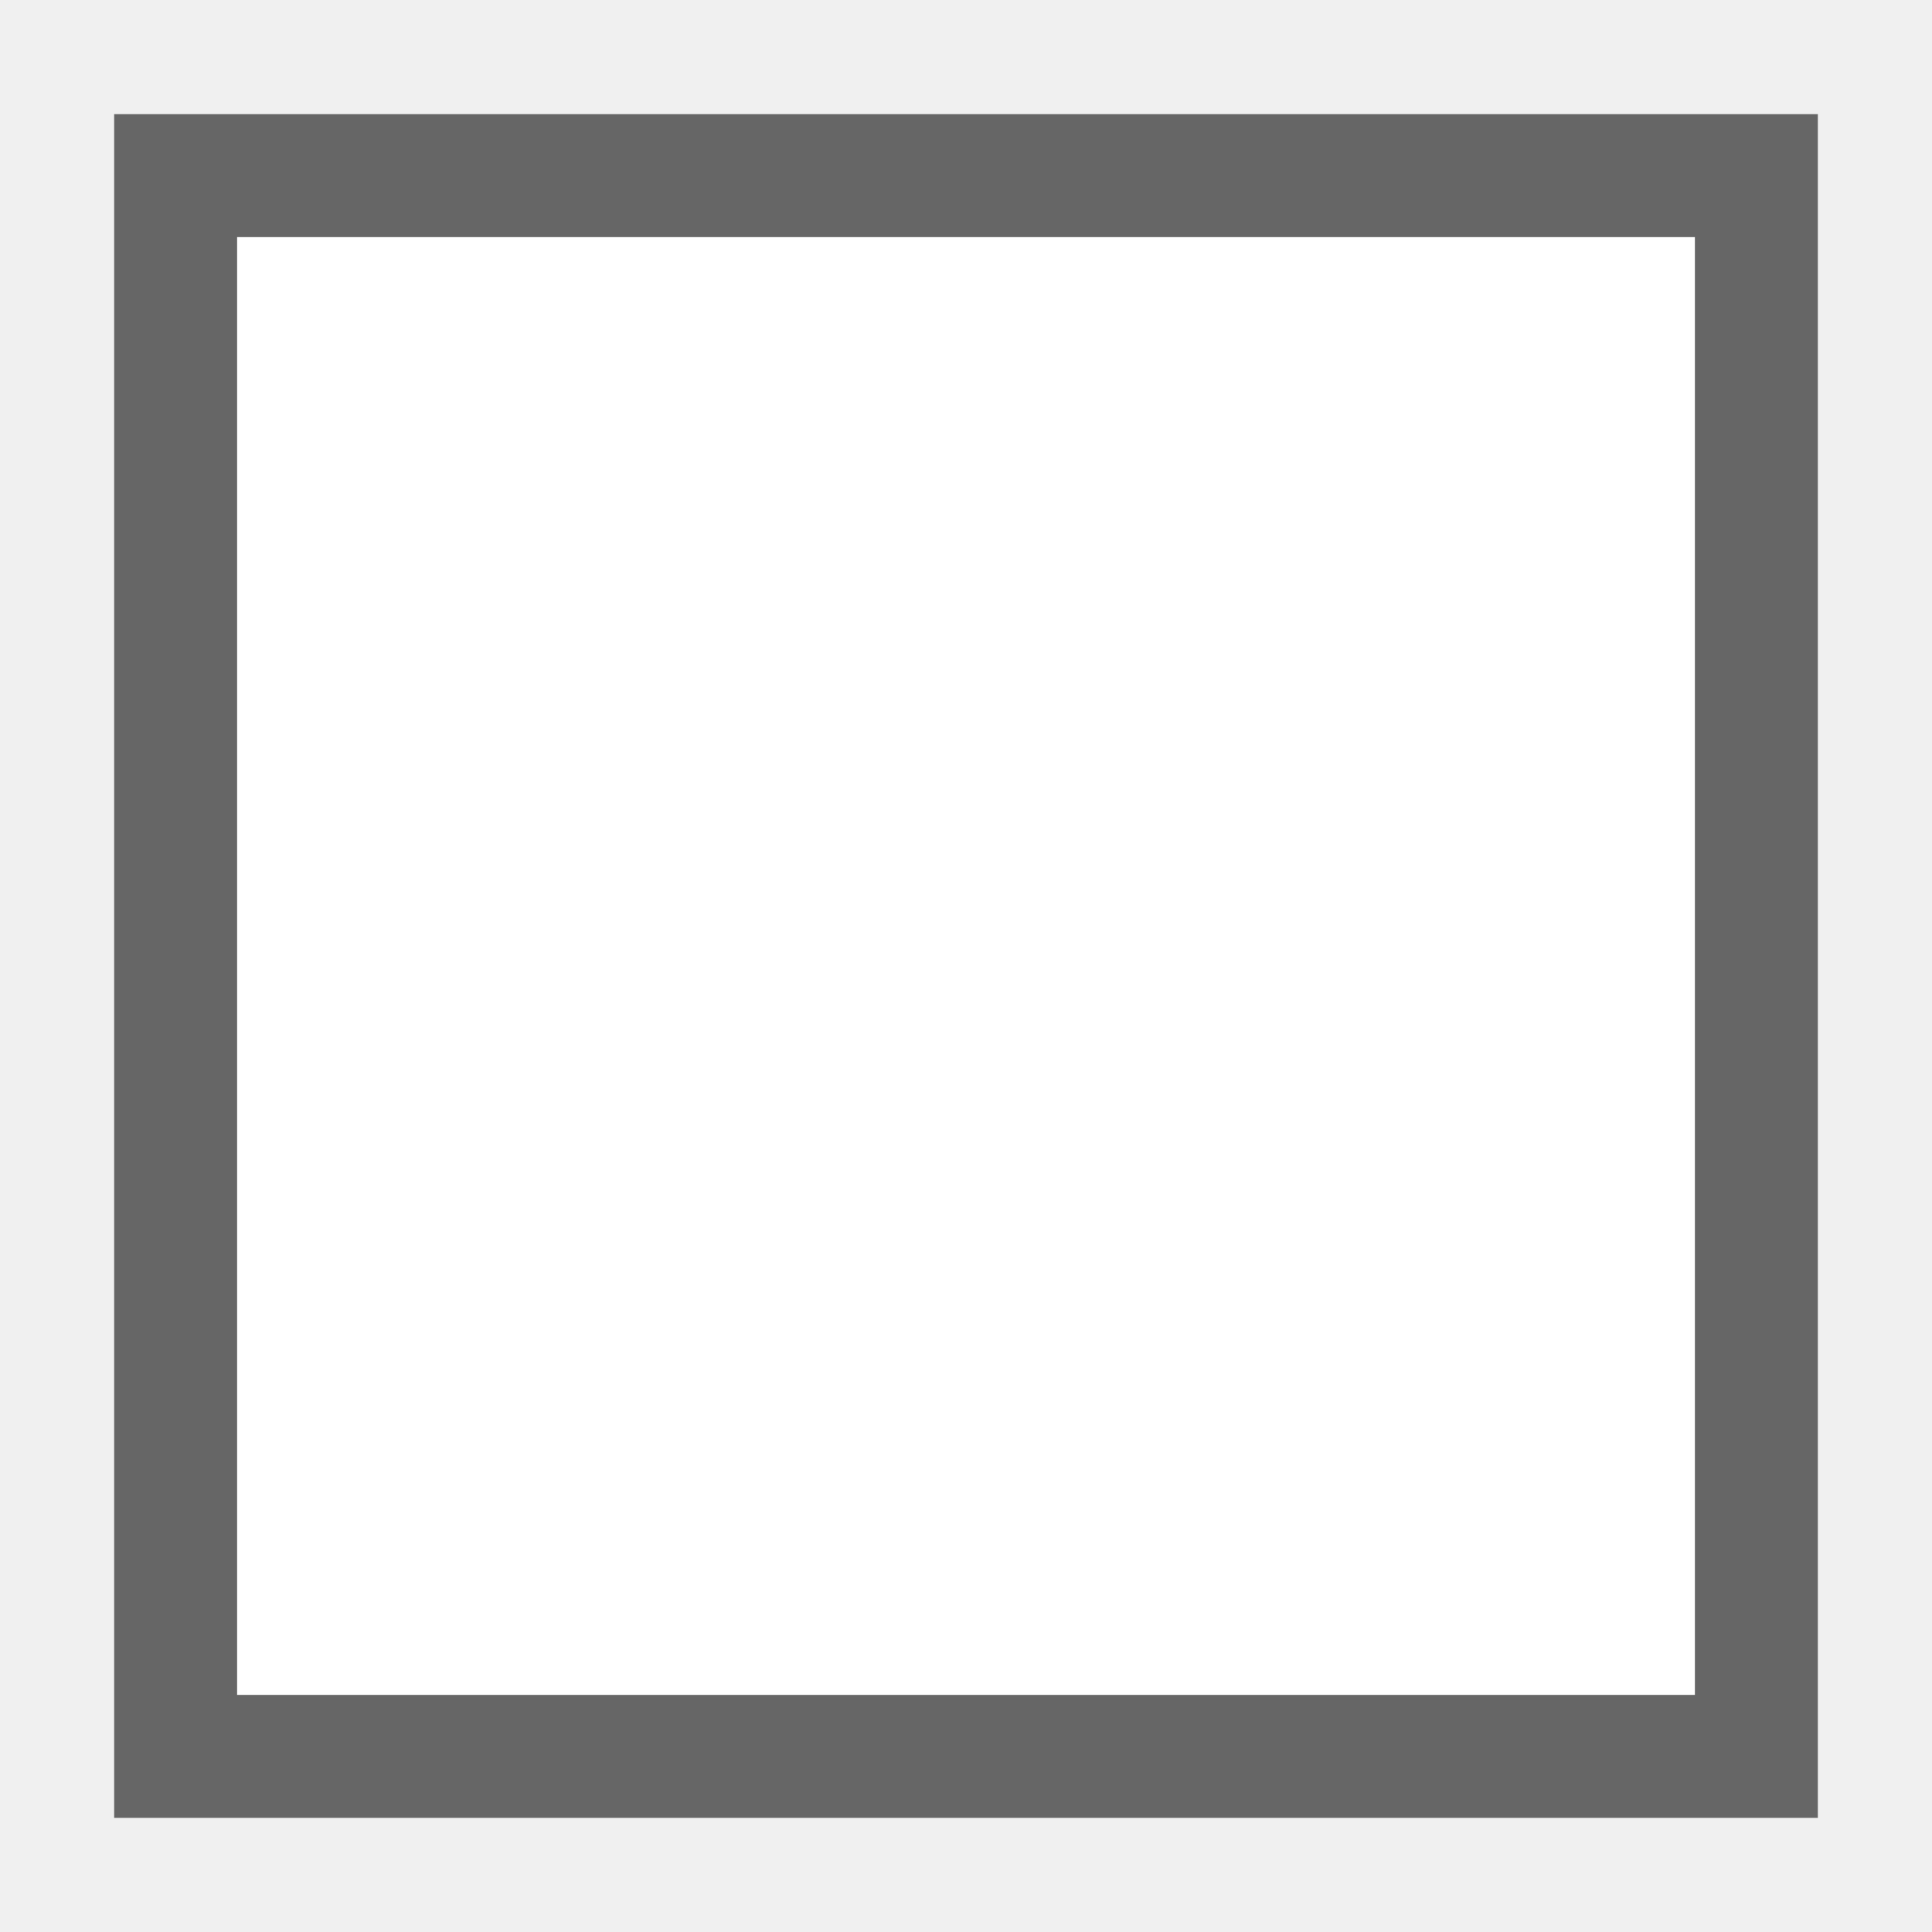
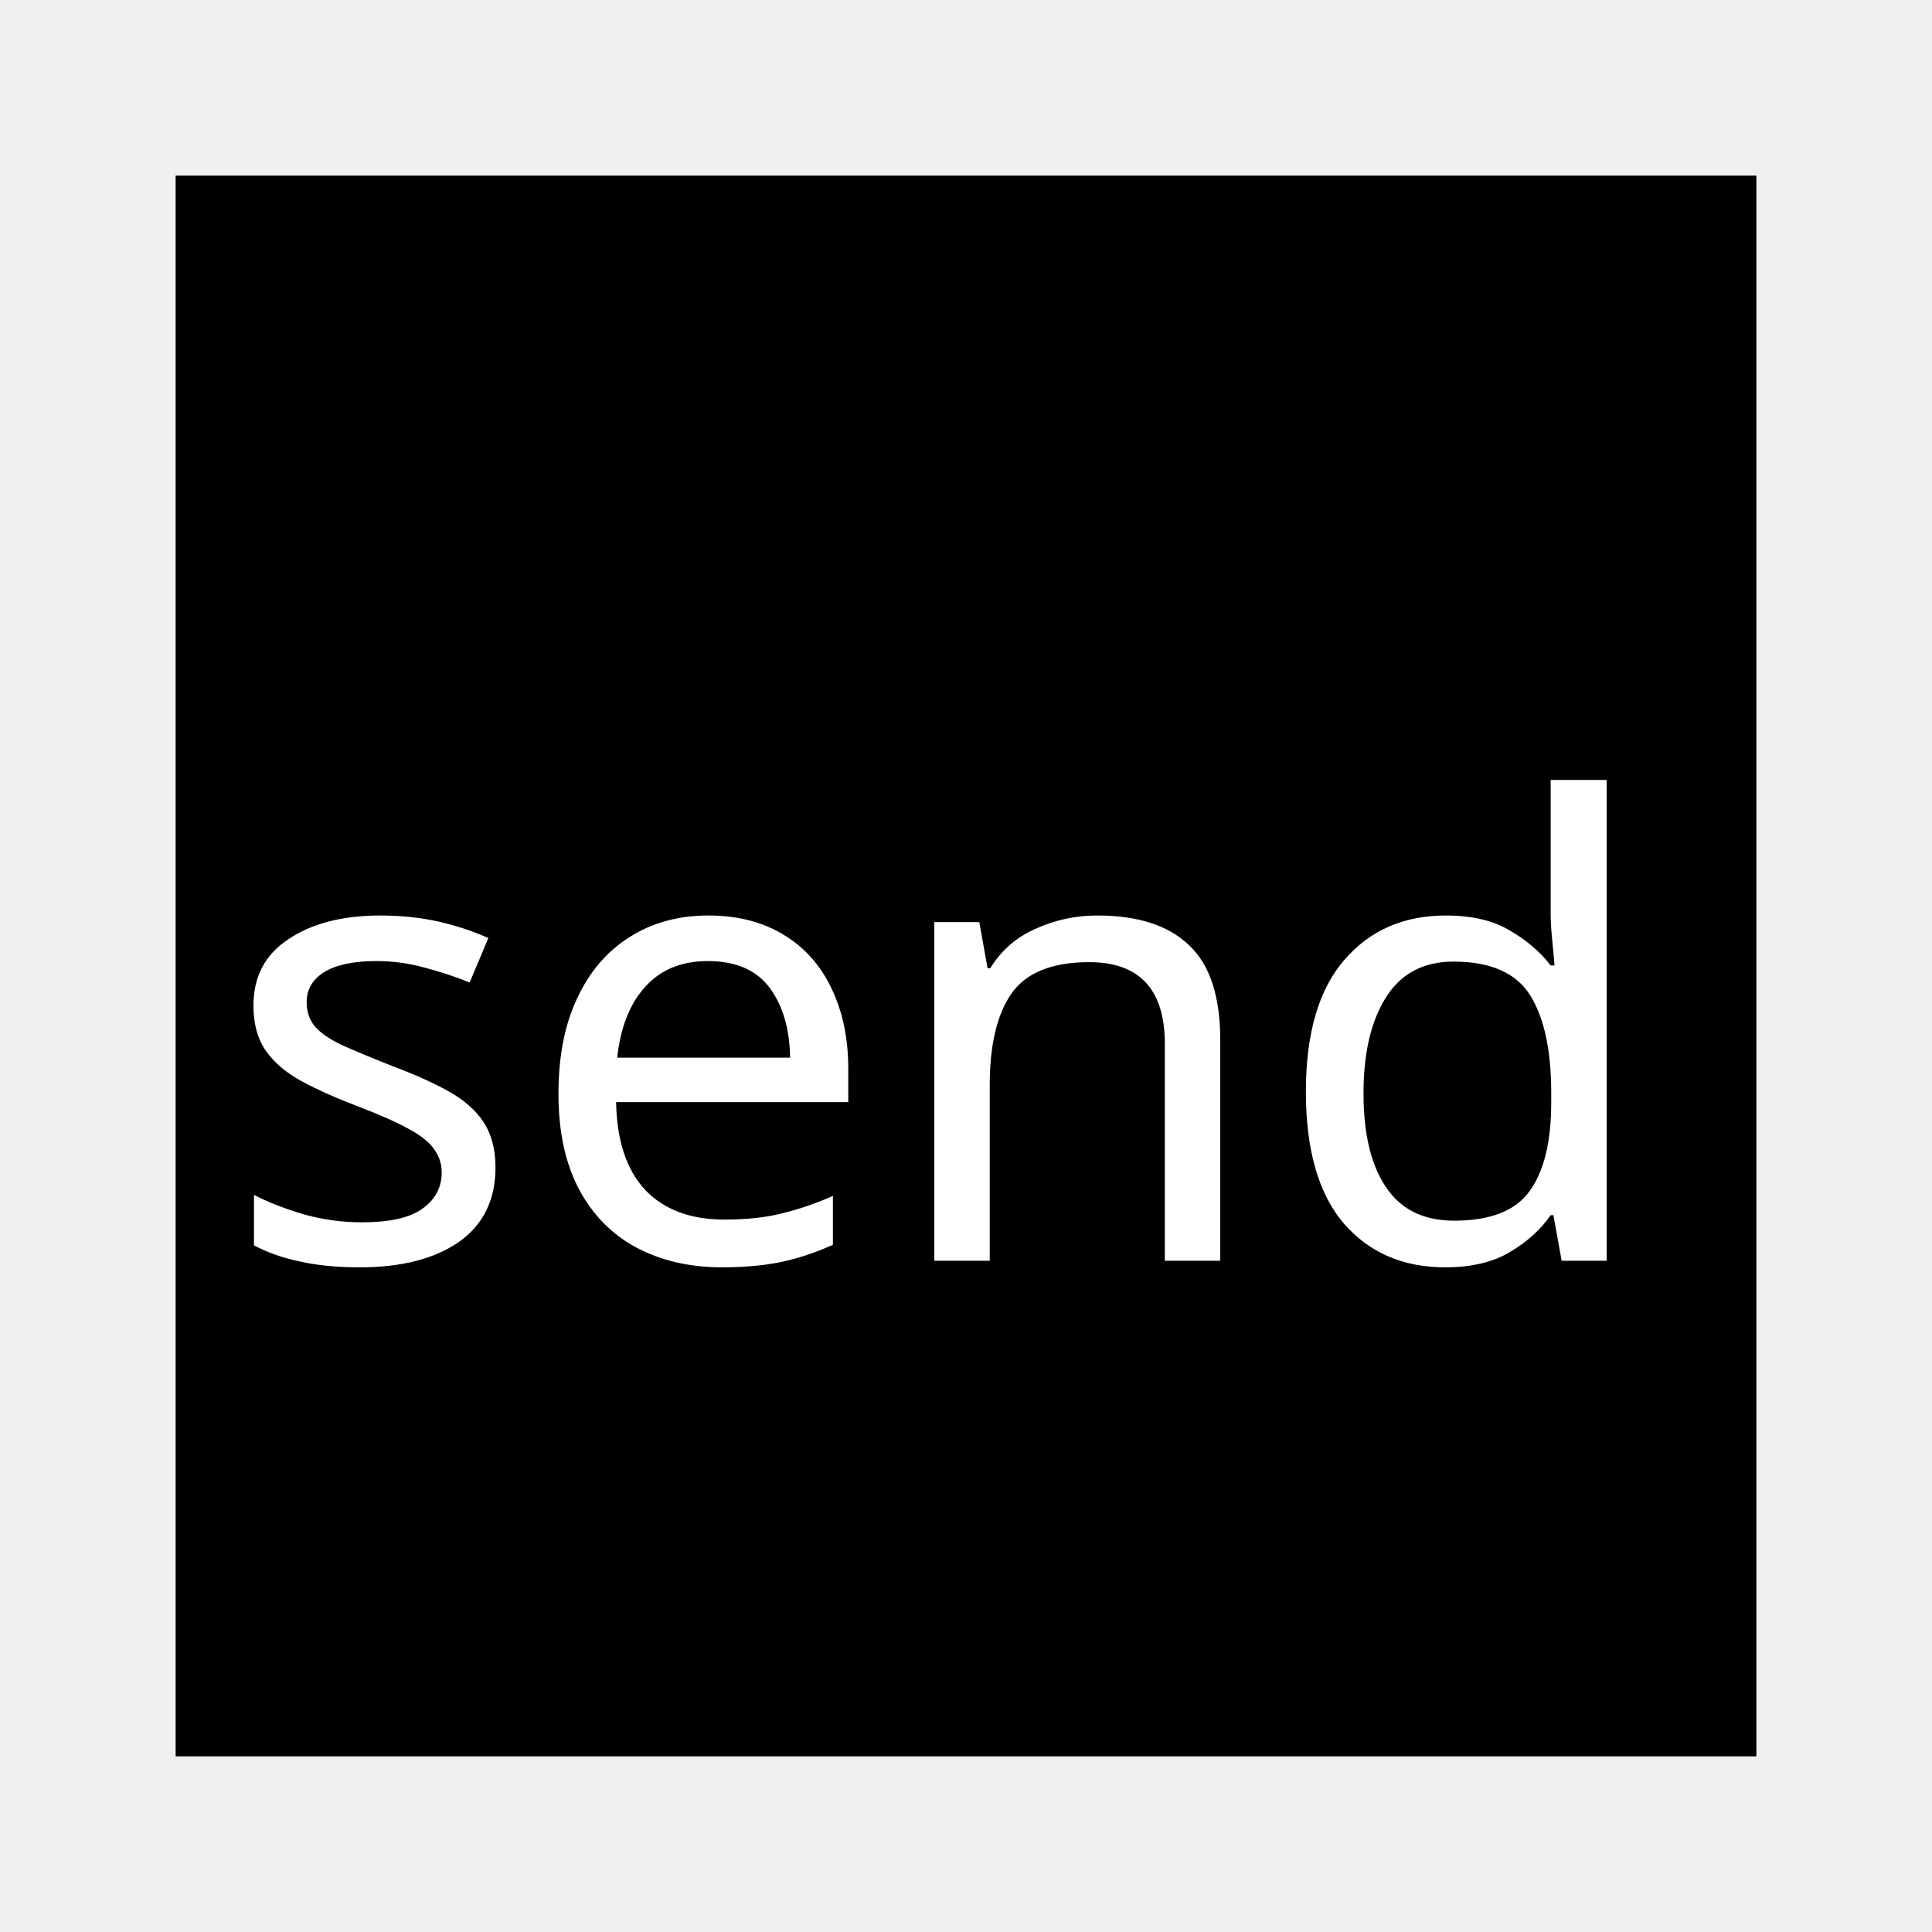
- <svg xmlns="http://www.w3.org/2000/svg" width="55" height="55">
-   <rect x="5" y="5" width="45" height="45" style="fill:#FFFFFF;stroke:#666666;stroke-width:3.5" />
+ <svg xmlns="http://www.w3.org/2000/svg" width="55" height="55" id="svg2" version="1.1">
+   <defs id="defs8" />
+   <rect x="5" y="5" width="45" height="45" style="fill:" id="rect4" />
+   <text xml:space="preserve" style="font-size:18px;font-style:normal;font-weight:normal;line-height:125%;letter-spacing:0px;word-spacing:0px;fill:#000000;fill-opacity:1;stroke:none;font-family:Sans" x="6.292" y="35.89" id="text2987">
+     <tspan id="tspan2989" x="6.292" y="35.89" style="fill:#ffffff">send</tspan>
+   </text>
</svg>
